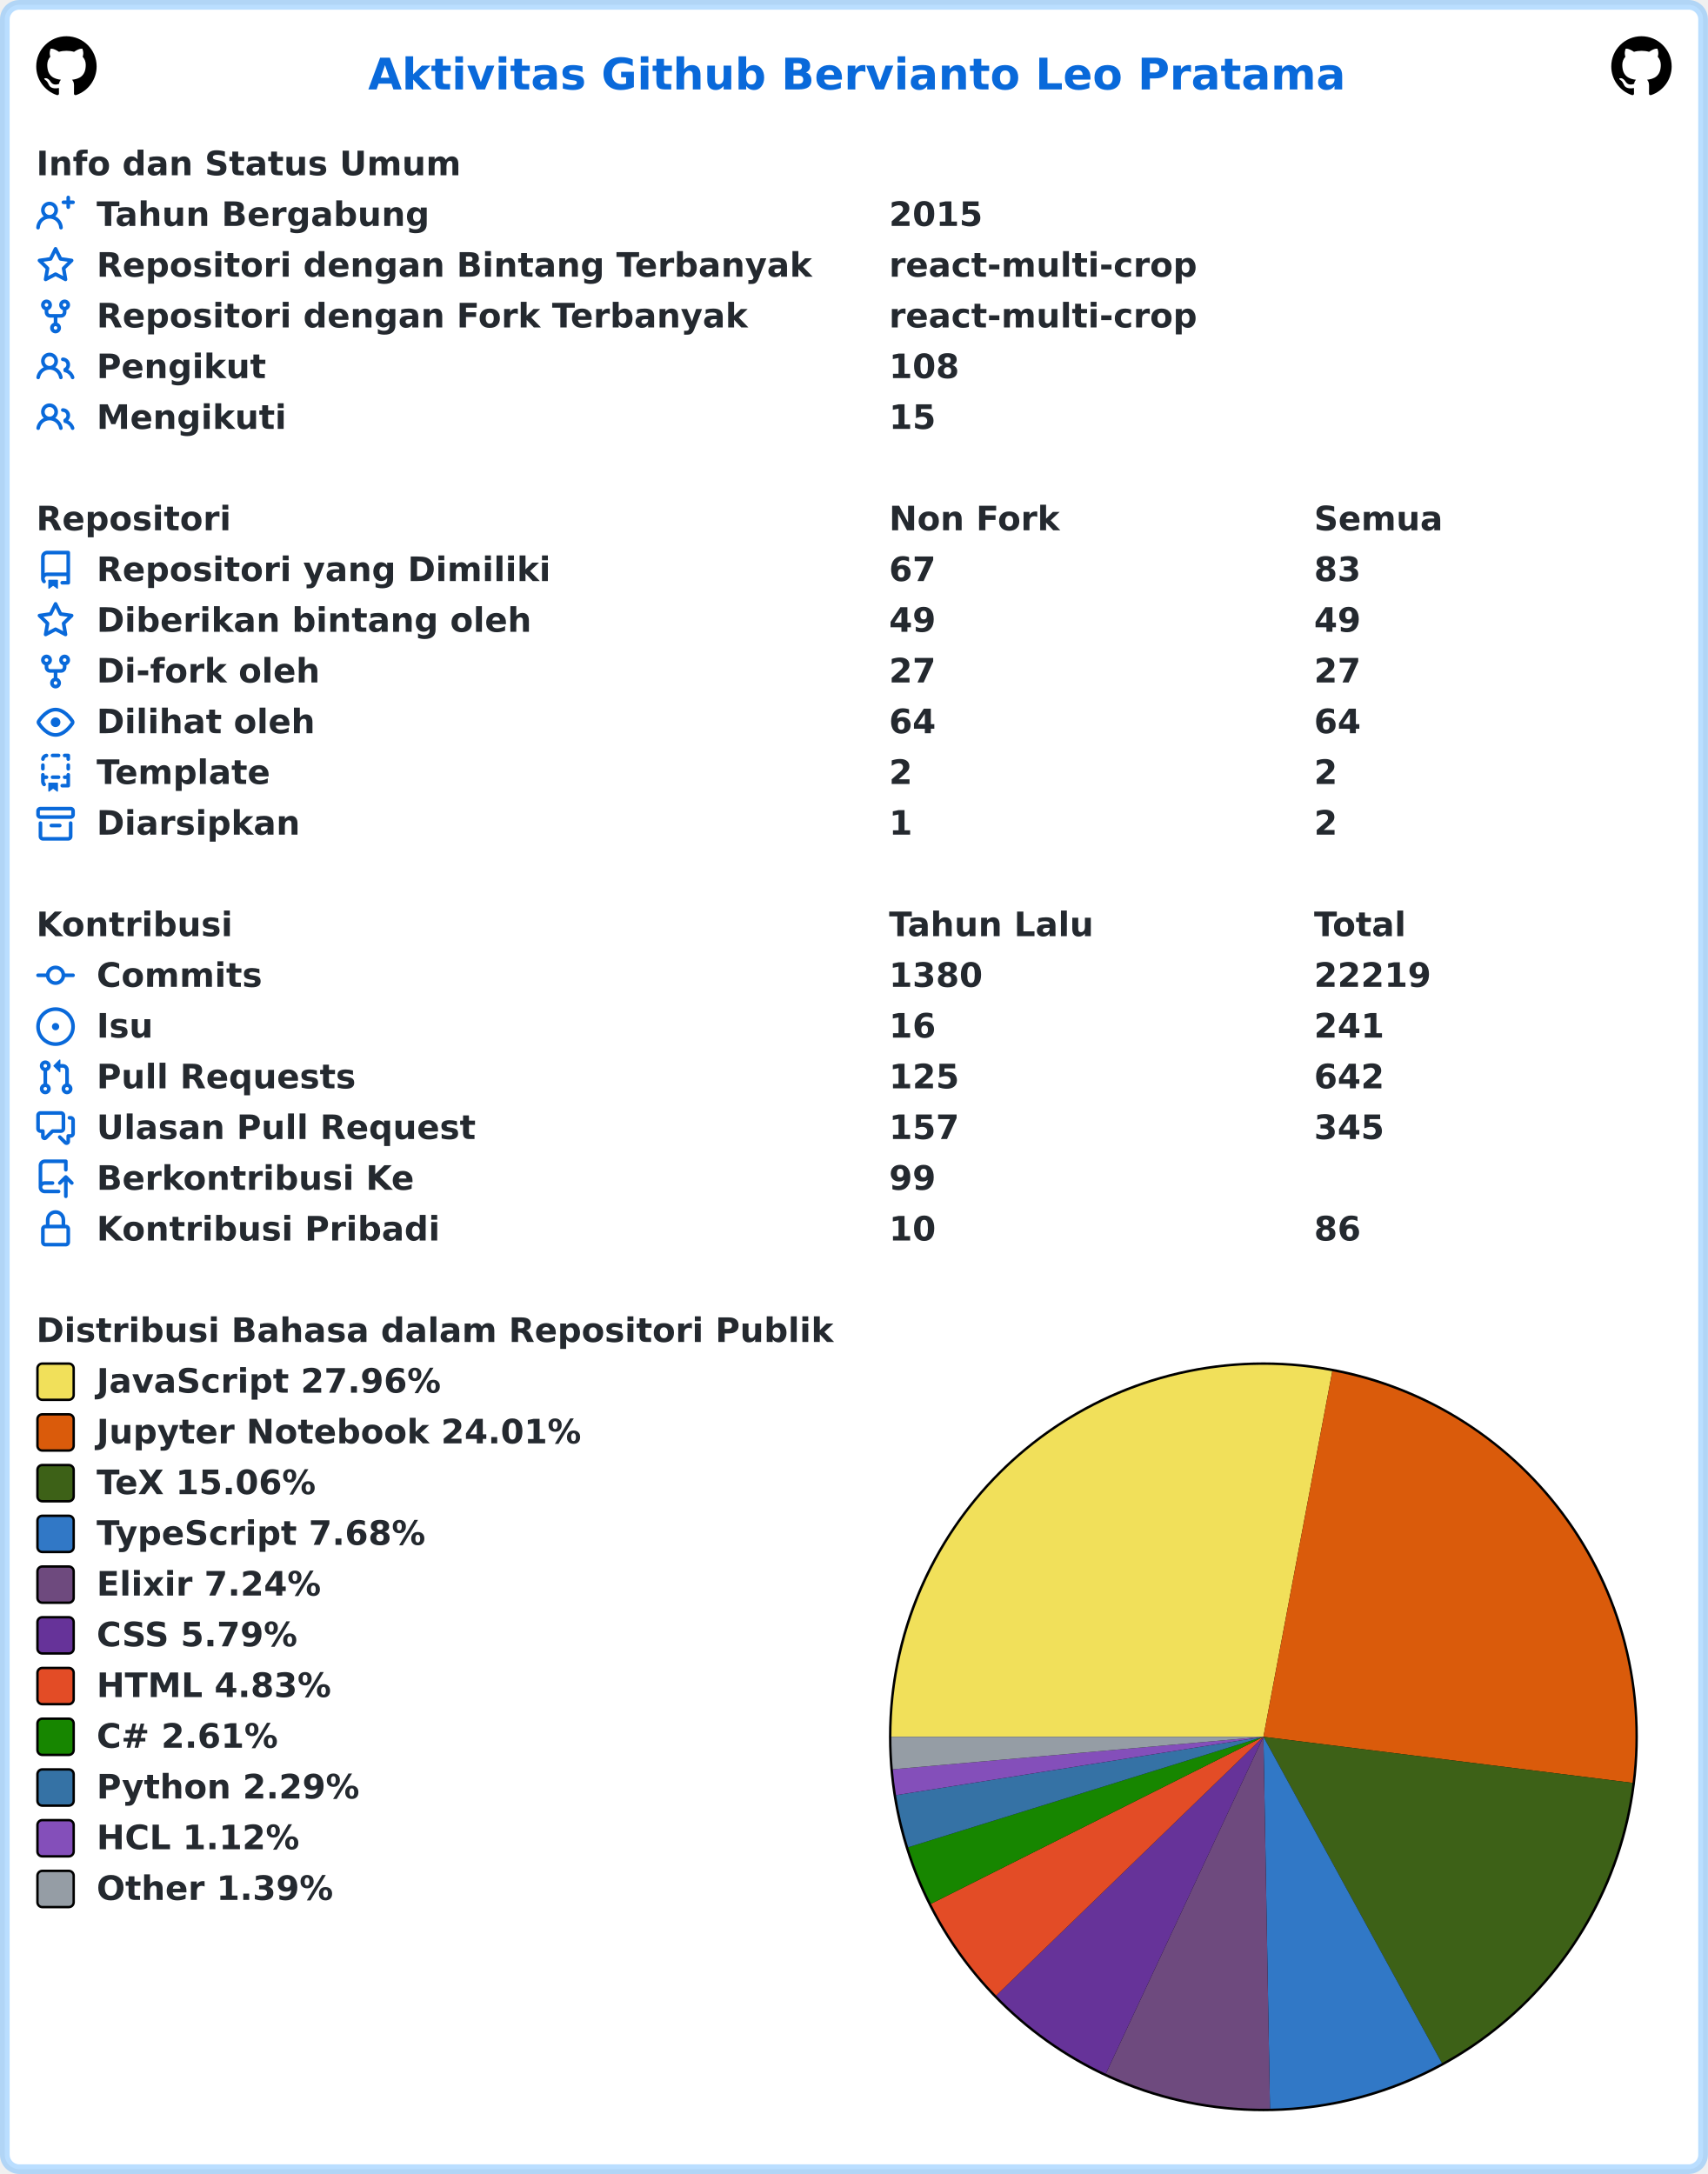
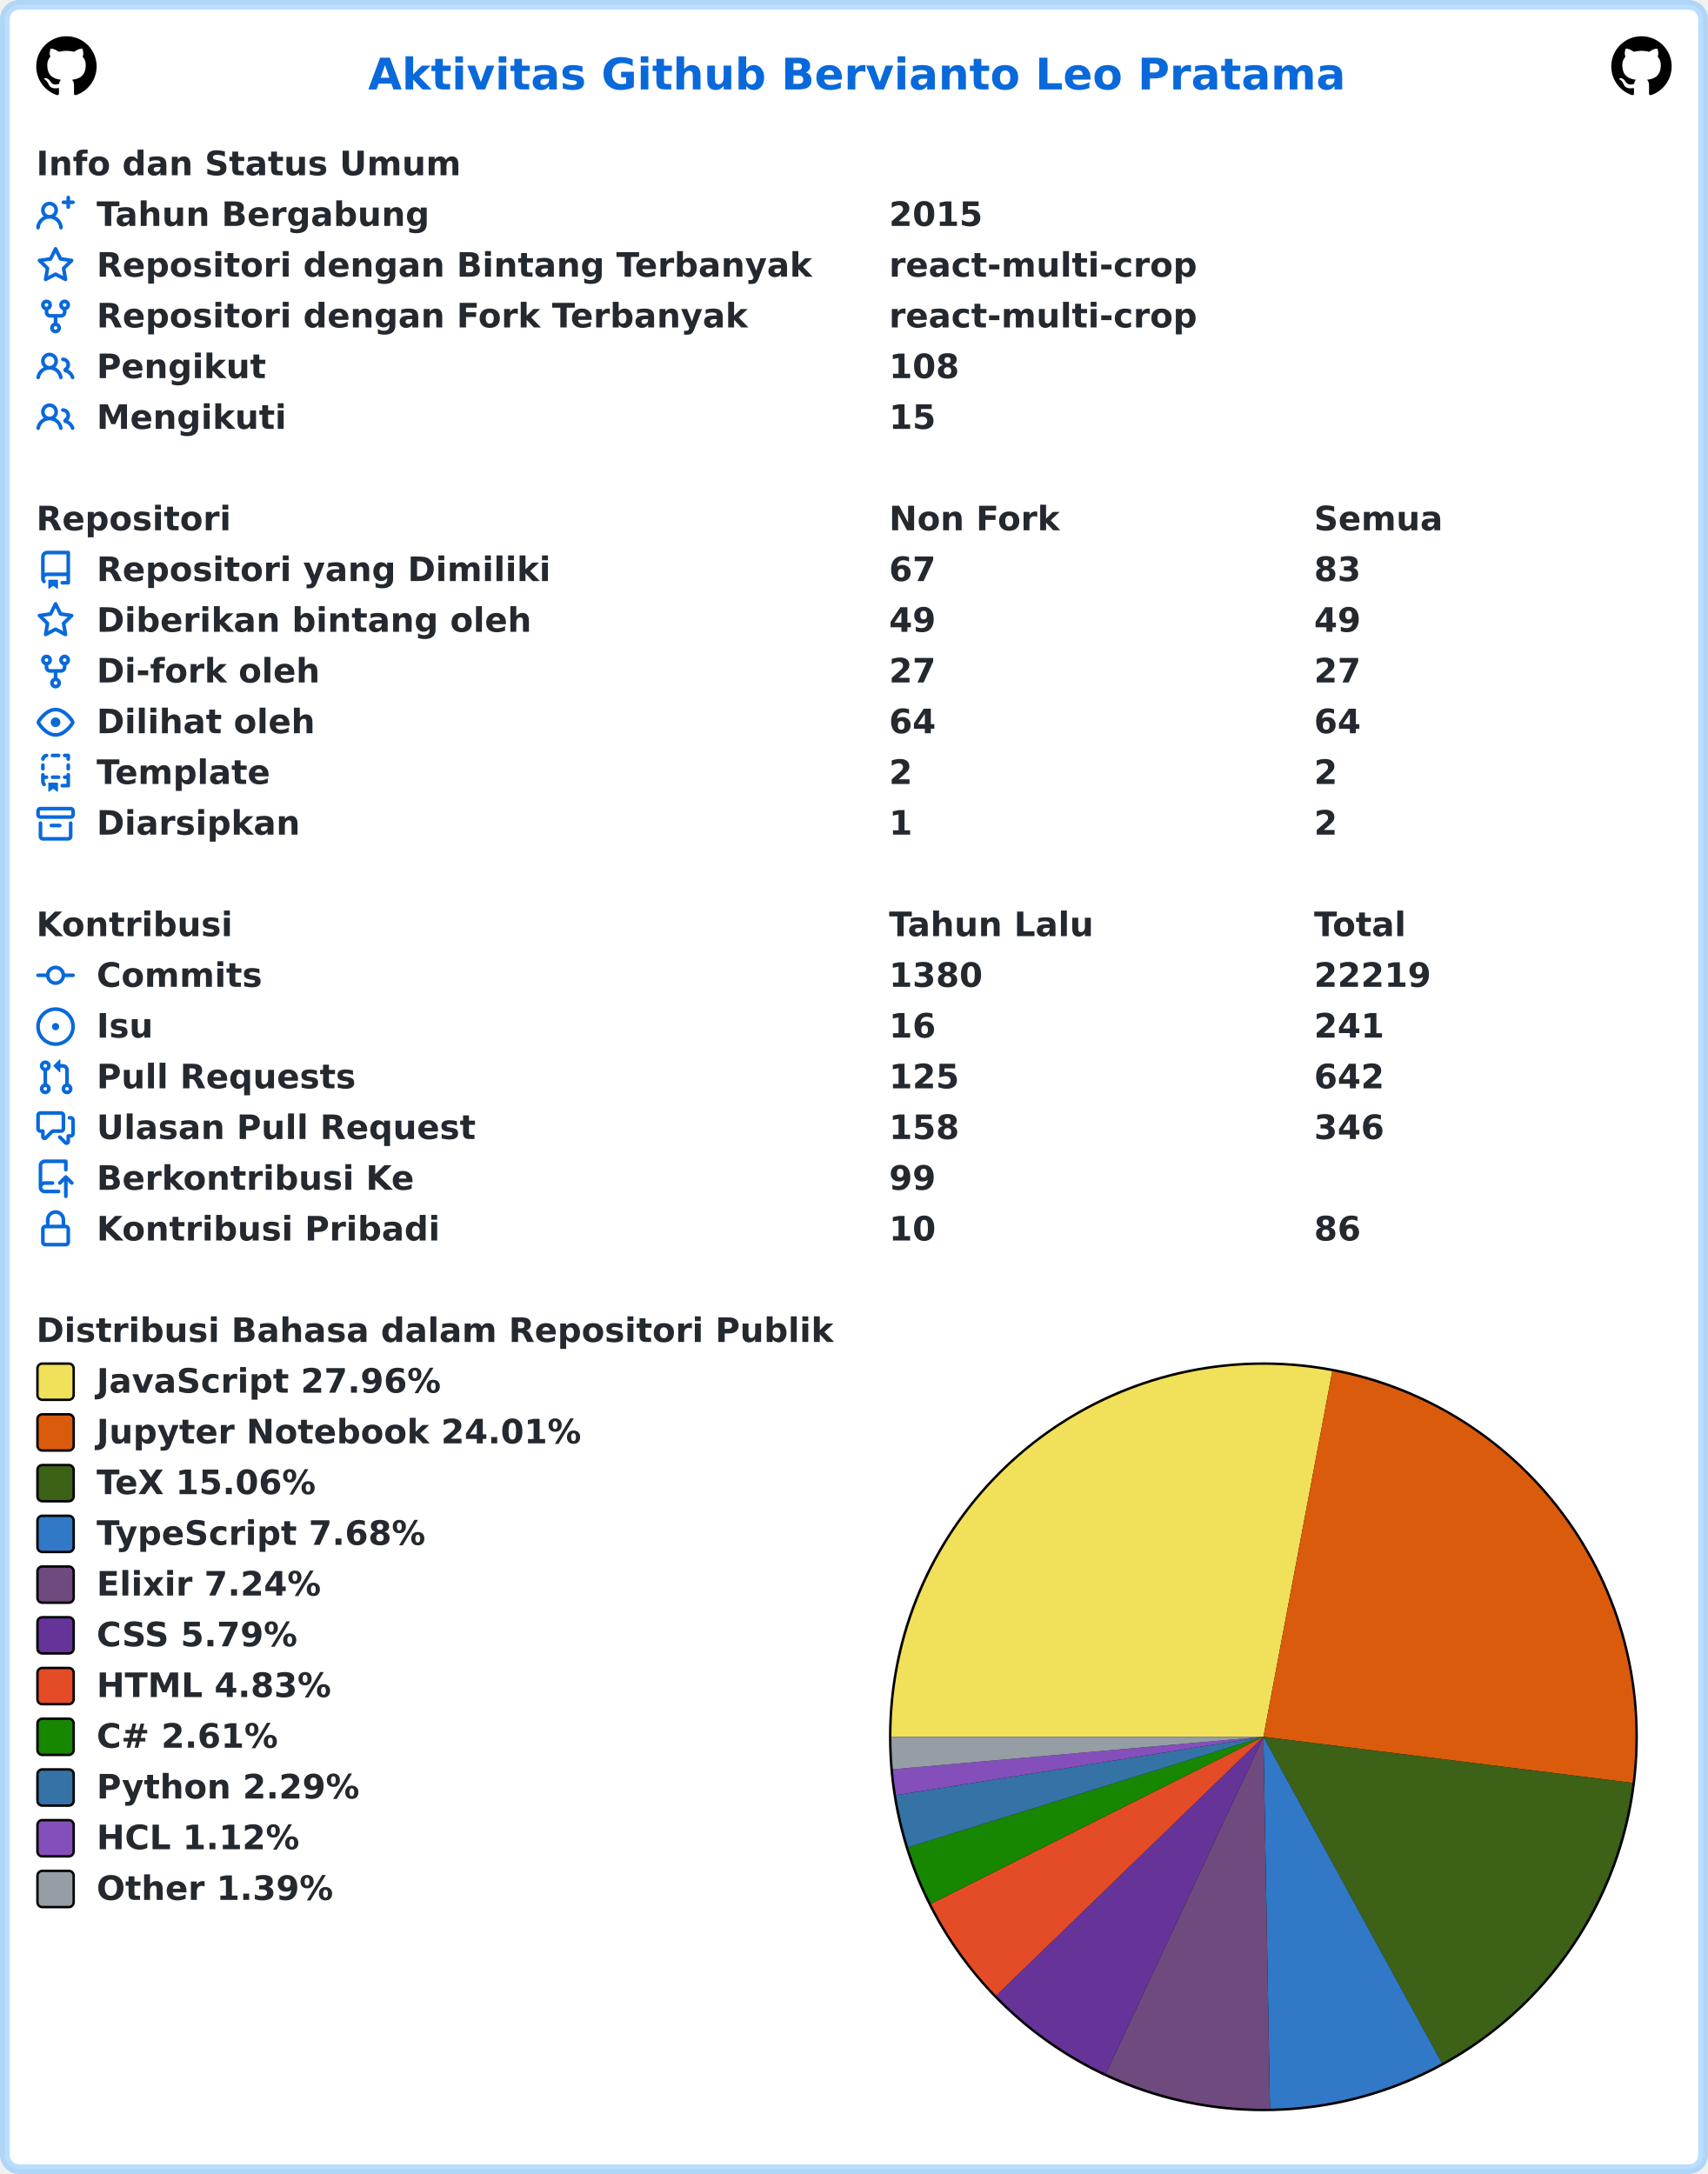
<svg xmlns="http://www.w3.org/2000/svg" width="707" height="900" viewBox="0 0 707 900" lang="id" xml:lang="id">
  <rect x="2" y="2" stroke-width="4" rx="6" width="703" height="896" stroke="rgba(84,174,255,0.4)" fill="#ffffff" />
  <g font-weight="600" font-size="110pt" font-family="Verdana,Geneva,DejaVu Sans,sans-serif" text-rendering="geometricPrecision">
    <text x="1239" y="301" lengthAdjust="spacingAndGlyphs" textLength="3261" transform="scale(0.123)" fill="#0969da">Aktivitas Github Bervianto Leo Pratama</text>
    <svg x="15" y="15" width="25" height="25" viewBox="0 0 16 16">
      <path fill="#000000" fill-rule="evenodd" d="M8 0C3.58 0 0 3.58 0 8c0 3.54 2.29 6.53 5.47 7.59.4.07.55-.17.55-.38 0-.19-.01-.82-.01-1.49-2.01.37-2.53-.49-2.69-.94-.09-.23-.48-.94-.82-1.13-.28-.15-.68-.52-.01-.53.63-.01 1.08.58 1.23.82.72 1.21 1.87.87 2.33.66.07-.52.28-.87.51-1.07-1.78-.2-3.64-.89-3.64-3.95 0-.87.31-1.59.82-2.15-.08-.2-.36-1.02.08-2.12 0 0 .67-.21 2.2.82.64-.18 1.32-.27 2-.27.68 0 1.36.09 2 .27 1.53-1.04 2.2-.82 2.2-.82.44 1.1.16 1.92.08 2.12.51.56.82 1.27.82 2.15 0 3.07-1.87 3.75-3.65 3.95.29.25.54.73.54 1.48 0 1.07-.01 1.93-.01 2.2 0 .21.15.46.55.38A8.013 8.013 0 0016 8c0-4.42-3.58-8-8-8z" />
    </svg>
    <svg x="667" y="15" width="25" height="25" viewBox="0 0 16 16">
      <path fill="#000000" fill-rule="evenodd" d="M8 0C3.58 0 0 3.58 0 8c0 3.54 2.29 6.53 5.47 7.59.4.07.55-.17.55-.38 0-.19-.01-.82-.01-1.49-2.01.37-2.53-.49-2.69-.94-.09-.23-.48-.94-.82-1.13-.28-.15-.68-.52-.01-.53.63-.01 1.08.58 1.23.82.72 1.21 1.87.87 2.33.66.07-.52.28-.87.51-1.07-1.78-.2-3.64-.89-3.64-3.95 0-.87.31-1.59.82-2.15-.08-.2-.36-1.02.08-2.12 0 0 .67-.21 2.2.82.64-.18 1.32-.27 2-.27.68 0 1.36.09 2 .27 1.53-1.04 2.2-.82 2.2-.82.44 1.1.16 1.92.08 2.12.51.56.82 1.27.82 2.15 0 3.07-1.87 3.75-3.65 3.95.29.25.54.73.54 1.48 0 1.07-.01 1.93-.01 2.2 0 .21.15.46.55.38A8.013 8.013 0 0016 8c0-4.42-3.58-8-8-8z" />
    </svg>
    <g transform="translate(0, 60)" fill="#24292f">
      <g transform="translate(15, 0)">
        <g transform="scale(0.095)">
          <text x="0" y="132" textLength="1852" lengthAdjust="spacingAndGlyphs">Info dan Status Umum</text>
        </g>
      </g>
      <g transform="translate(15, 21)">
        <path fill="#0969da" fill-rule="evenodd" d="M13.25 0a.75.75 0 01.75.75V2h1.25a.75.75 0 010 1.5H14v1.25a.75.75 0 01-1.5 0V3.5h-1.25a.75.75 0 010-1.5h1.25V.75a.75.75 0 01.75-.75zM5.5 4a2 2 0 100 4 2 2 0 000-4zm2.4 4.548a3.5 3.5 0 10-4.799 0 5.527 5.527 0 00-3.1 4.66.75.75 0 101.498.085A4.01 4.01 0 015.5 9.5a4.01 4.01 0 014.001 3.793.75.75 0 101.498-.086 5.527 5.527 0 00-3.1-4.659z" />
        <g transform="scale(0.095)">
          <text lengthAdjust="spacingAndGlyphs" textLength="1478" x="263" y="132">Tahun Bergabung</text>
          <text lengthAdjust="spacingAndGlyphs" textLength="420" x="3716" y="132">2015</text>
        </g>
      </g>
      <g transform="translate(15, 42)">
        <path fill="#0969da" fill-rule="evenodd" d="M8 .25a.75.75 0 01.673.418l1.882 3.815 4.21.612a.75.75 0 01.416 1.279l-3.046 2.97.719 4.192a.75.75 0 01-1.088.791L8 12.347l-3.766 1.98a.75.75 0 01-1.088-.79l.72-4.194L.818 6.374a.75.75 0 01.416-1.28l4.21-.611L7.327.668A.75.75 0 018 .25zm0 2.445L6.615 5.5a.75.75 0 01-.564.41l-3.097.45 2.24 2.184a.75.75 0 01.216.664l-.528 3.084 2.769-1.456a.75.75 0 01.698 0l2.77 1.456-.53-3.084a.75.75 0 01.216-.664l2.24-2.183-3.096-.45a.75.75 0 01-.564-.41L8 2.694v.001z" />
        <g transform="scale(0.095)">
          <text lengthAdjust="spacingAndGlyphs" textLength="3126" x="263" y="132">Repositori dengan Bintang Terbanyak</text>
          <text lengthAdjust="spacingAndGlyphs" textLength="1330" x="3716" y="132">react-multi-crop</text>
        </g>
      </g>
      <g transform="translate(15, 63)">
        <path fill="#0969da" fill-rule="evenodd" d="M5 3.25a.75.75 0 11-1.5 0 .75.75 0 011.5 0zm0 2.122a2.25 2.25 0 10-1.5 0v.878A2.25 2.25 0 005.75 8.5h1.5v2.128a2.251 2.251 0 101.5 0V8.5h1.5a2.25 2.25 0 002.25-2.25v-.878a2.25 2.25 0 10-1.5 0v.878a.75.75 0 01-.75.75h-4.5A.75.75 0 015 6.25v-.878zm3.75 7.378a.75.75 0 11-1.5 0 .75.75 0 011.5 0zm3-8.75a.75.75 0 100-1.5.75.75 0 000 1.5z" />
        <g transform="scale(0.095)">
          <text lengthAdjust="spacingAndGlyphs" textLength="2846" x="263" y="132">Repositori dengan Fork Terbanyak</text>
          <text lengthAdjust="spacingAndGlyphs" textLength="1330" x="3716" y="132">react-multi-crop</text>
        </g>
      </g>
      <g transform="translate(15, 84)">
        <path fill="#0969da" fill-rule="evenodd" d="M5.5 3.5a2 2 0 100 4 2 2 0 000-4zM2 5.5a3.5 3.5 0 115.898 2.549 5.507 5.507 0 013.034 4.084.75.75 0 11-1.482.235 4.001 4.001 0 00-7.9 0 .75.75 0 01-1.482-.236A5.507 5.507 0 013.102 8.05 3.49 3.49 0 012 5.5zM11 4a.75.75 0 100 1.5 1.5 1.5 0 01.666 2.844.75.75 0 00-.416.672v.352a.75.75 0 00.574.73c1.2.289 2.162 1.2 2.522 2.372a.75.75 0 101.434-.44 5.01 5.01 0 00-2.56-3.012A3 3 0 0011 4z" />
        <g transform="scale(0.095)">
          <text lengthAdjust="spacingAndGlyphs" textLength="723" x="263" y="132">Pengikut</text>
          <text lengthAdjust="spacingAndGlyphs" textLength="315" x="3716" y="132">108</text>
        </g>
      </g>
      <g transform="translate(15, 105)">
        <path fill="#0969da" fill-rule="evenodd" d="M5.5 3.5a2 2 0 100 4 2 2 0 000-4zM2 5.5a3.5 3.5 0 115.898 2.549 5.507 5.507 0 013.034 4.084.75.75 0 11-1.482.235 4.001 4.001 0 00-7.9 0 .75.75 0 01-1.482-.236A5.507 5.507 0 013.102 8.05 3.49 3.49 0 012 5.5zM11 4a.75.75 0 100 1.5 1.5 1.5 0 01.666 2.844.75.75 0 00-.416.672v.352a.75.75 0 00.574.73c1.2.289 2.162 1.2 2.522 2.372a.75.75 0 101.434-.44 5.01 5.01 0 00-2.56-3.012A3 3 0 0011 4z" />
        <g transform="scale(0.095)">
          <text lengthAdjust="spacingAndGlyphs" textLength="813" x="263" y="132">Mengikuti</text>
          <text lengthAdjust="spacingAndGlyphs" textLength="210" x="3716" y="132">15</text>
        </g>
      </g>
    </g>
    <g transform="translate(0, 207)" fill="#24292f">
      <g transform="translate(15, 0)">
        <g transform="scale(0.095)">
          <text x="0" y="132" textLength="832" lengthAdjust="spacingAndGlyphs">Repositori</text>
          <text x="3716" y="132" textLength="740" lengthAdjust="spacingAndGlyphs">Non Fork</text>
          <text x="5568" y="132" textLength="573" lengthAdjust="spacingAndGlyphs">Semua</text>
        </g>
      </g>
      <g transform="translate(15, 21)">
        <path fill="#0969da" fill-rule="evenodd" d="M2 2.5A2.5 2.5 0 014.5 0h8.75a.75.75 0 01.75.75v12.5a.75.75 0 01-.75.75h-2.5a.75.75 0 110-1.5h1.75v-2h-8a1 1 0 00-.714 1.7.75.75 0 01-1.072 1.05A2.495 2.495 0 012 11.5v-9zm10.5-1V9h-8c-.356 0-.694.074-1 .208V2.5a1 1 0 011-1h8zM5 12.25v3.25a.25.25 0 00.4.2l1.45-1.087a.25.25 0 01.3 0L8.6 15.7a.25.25 0 00.4-.2v-3.25a.25.25 0 00-.25-.25h-3.5a.25.25 0 00-.25.25z" />
        <g transform="scale(0.095)">
          <text lengthAdjust="spacingAndGlyphs" textLength="1962" x="263" y="132">Repositori yang Dimiliki</text>
          <text lengthAdjust="spacingAndGlyphs" textLength="210" x="3716" y="132">67</text>
          <text lengthAdjust="spacingAndGlyphs" textLength="210" x="5568" y="132">83</text>
        </g>
      </g>
      <g transform="translate(15, 42)">
        <path fill="#0969da" fill-rule="evenodd" d="M8 .25a.75.75 0 01.673.418l1.882 3.815 4.21.612a.75.75 0 01.416 1.279l-3.046 2.97.719 4.192a.75.75 0 01-1.088.791L8 12.347l-3.766 1.98a.75.75 0 01-1.088-.79l.72-4.194L.818 6.374a.75.75 0 01.416-1.28l4.21-.611L7.327.668A.75.75 0 018 .25zm0 2.445L6.615 5.5a.75.75 0 01-.564.41l-3.097.45 2.24 2.184a.75.75 0 01.216.664l-.528 3.084 2.769-1.456a.75.75 0 01.698 0l2.77 1.456-.53-3.084a.75.75 0 01.216-.664l2.24-2.183-3.096-.45a.75.75 0 01-.564-.41L8 2.694v.001z" />
        <g transform="scale(0.095)">
          <text lengthAdjust="spacingAndGlyphs" textLength="1887" x="263" y="132">Diberikan bintang oleh</text>
          <text lengthAdjust="spacingAndGlyphs" textLength="210" x="3716" y="132">49</text>
          <text lengthAdjust="spacingAndGlyphs" textLength="210" x="5568" y="132">49</text>
        </g>
      </g>
      <g transform="translate(15, 63)">
        <path fill="#0969da" fill-rule="evenodd" d="M5 3.25a.75.75 0 11-1.5 0 .75.75 0 011.5 0zm0 2.122a2.25 2.25 0 10-1.5 0v.878A2.25 2.25 0 005.75 8.5h1.5v2.128a2.251 2.251 0 101.5 0V8.5h1.5a2.25 2.25 0 002.25-2.25v-.878a2.25 2.25 0 10-1.5 0v.878a.75.75 0 01-.75.75h-4.5A.75.75 0 015 6.25v-.878zm3.75 7.378a.75.75 0 11-1.5 0 .75.75 0 011.5 0zm3-8.75a.75.75 0 100-1.5.75.75 0 000 1.5z" />
        <g transform="scale(0.095)">
          <text lengthAdjust="spacingAndGlyphs" textLength="963" x="263" y="132">Di-fork oleh</text>
          <text lengthAdjust="spacingAndGlyphs" textLength="210" x="3716" y="132">27</text>
          <text lengthAdjust="spacingAndGlyphs" textLength="210" x="5568" y="132">27</text>
        </g>
      </g>
      <g transform="translate(15, 84)">
        <path fill="#0969da" fill-rule="evenodd" d="M1.679 7.932c.412-.621 1.242-1.75 2.366-2.717C5.175 4.242 6.527 3.5 8 3.5c1.473 0 2.824.742 3.955 1.715 1.124.967 1.954 2.096 2.366 2.717a.119.119 0 010 .136c-.412.621-1.242 1.75-2.366 2.717C10.825 11.758 9.473 12.5 8 12.5c-1.473 0-2.824-.742-3.955-1.715C2.92 9.818 2.09 8.69 1.679 8.068a.119.119 0 010-.136zM8 2c-1.981 0-3.67.992-4.933 2.078C1.797 5.169.88 6.423.43 7.1a1.619 1.619 0 000 1.798c.45.678 1.367 1.932 2.637 3.024C4.329 13.008 6.019 14 8 14c1.981 0 3.67-.992 4.933-2.078 1.27-1.091 2.187-2.345 2.637-3.023a1.619 1.619 0 000-1.798c-.45-.678-1.367-1.932-2.637-3.023C11.671 2.992 9.981 2 8 2zm0 8a2 2 0 100-4 2 2 0 000 4z" />
        <g transform="scale(0.095)">
          <text lengthAdjust="spacingAndGlyphs" textLength="944" x="263" y="132">Dilihat oleh</text>
          <text lengthAdjust="spacingAndGlyphs" textLength="210" x="3716" y="132">64</text>
          <text lengthAdjust="spacingAndGlyphs" textLength="210" x="5568" y="132">64</text>
        </g>
      </g>
      <g transform="translate(15, 105)">
        <path fill="#0969da" fill-rule="evenodd" d="M6 .75A.75.75 0 016.75 0h2.5a.75.75 0 010 1.5h-2.5A.75.75 0 016 .75zm5 0a.75.75 0 01.75-.75h1.5a.75.75 0 01.75.75v1.5a.75.75 0 01-1.5 0V1.5h-.75A.75.75 0 0111 .75zM4.992.662a.75.75 0 01-.636.848c-.436.063-.783.41-.846.846a.75.75 0 01-1.485-.212A2.501 2.501 0 014.144.025a.75.75 0 01.848.637zM2.75 4a.75.75 0 01.75.75v1.5a.75.75 0 01-1.5 0v-1.5A.75.75 0 012.75 4zm10.5 0a.75.75 0 01.75.75v1.5a.75.75 0 01-1.5 0v-1.5a.75.75 0 01.75-.75zM2.75 8a.75.75 0 01.75.75v.268A1.72 1.72 0 013.75 9h.5a.75.75 0 010 1.5h-.5a.25.25 0 00-.25.25v.75c0 .28.114.532.3.714a.75.75 0 01-1.05 1.072A2.495 2.495 0 012 11.5V8.75A.75.75 0 012.75 8zm10.5 0a.75.75 0 01.75.75v4.5a.75.75 0 01-.75.75h-2.5a.75.75 0 010-1.5h1.75v-2h-.75a.75.75 0 010-1.5h.75v-.25a.75.75 0 01.75-.75zM6 9.75A.75.75 0 016.75 9h2.5a.75.75 0 010 1.5h-2.5A.75.75 0 016 9.75zm-1 2.5v3.25a.25.25 0 00.4.2l1.45-1.087a.25.25 0 01.3 0L8.6 15.7a.25.25 0 00.4-.2v-3.25a.25.25 0 00-.25-.25h-3.5a.25.25 0 00-.25.25z" />
        <g transform="scale(0.095)">
          <text lengthAdjust="spacingAndGlyphs" textLength="783" x="263" y="132">Template</text>
          <text lengthAdjust="spacingAndGlyphs" textLength="105" x="3716" y="132">2</text>
          <text lengthAdjust="spacingAndGlyphs" textLength="105" x="5568" y="132">2</text>
        </g>
      </g>
      <g transform="translate(15, 126)">
        <path fill="#0969da" fill-rule="evenodd" d="M1.75 2.5a.25.25 0 00-.25.25v1.5c0 .138.112.25.25.25h12.5a.25.25 0 00.25-.25v-1.5a.25.25 0 00-.25-.25H1.75zM0 2.75C0 1.784.784 1 1.75 1h12.5c.966 0 1.75.784 1.75 1.75v1.5A1.75 1.75 0 0114.25 6H1.75A1.75 1.75 0 010 4.25v-1.5zM1.75 7a.75.75 0 01.75.75v5.5c0 .138.112.25.25.25h10.5a.25.25 0 00.25-.25v-5.5a.75.75 0 111.5 0v5.5A1.75 1.75 0 0113.25 15H2.75A1.75 1.75 0 011 13.25v-5.5A.75.75 0 011.75 7zm4.5 1a.75.75 0 000 1.5h3.5a.75.75 0 100-1.5h-3.5z" />
        <g transform="scale(0.095)">
          <text lengthAdjust="spacingAndGlyphs" textLength="880" x="263" y="132">Diarsipkan</text>
          <text lengthAdjust="spacingAndGlyphs" textLength="105" x="3716" y="132">1</text>
          <text lengthAdjust="spacingAndGlyphs" textLength="105" x="5568" y="132">2</text>
        </g>
      </g>
    </g>
    <g transform="translate(0, 375)" fill="#24292f">
      <g transform="translate(15, 0)">
        <g transform="scale(0.095)">
          <text x="0" y="132" textLength="834" lengthAdjust="spacingAndGlyphs">Kontribusi</text>
          <text x="3716" y="132" textLength="914" lengthAdjust="spacingAndGlyphs">Tahun Lalu</text>
          <text x="5568" y="132" textLength="414" lengthAdjust="spacingAndGlyphs">Total</text>
        </g>
      </g>
      <g transform="translate(15, 21)">
        <path fill="#0969da" fill-rule="evenodd" d="M10.5 7.75a2.5 2.5 0 11-5 0 2.5 2.5 0 015 0zm1.43.75a4.002 4.002 0 01-7.86 0H.75a.75.75 0 110-1.5h3.32a4.001 4.001 0 017.86 0h3.32a.75.75 0 110 1.5h-3.32z" />
        <g transform="scale(0.095)">
          <text lengthAdjust="spacingAndGlyphs" textLength="734" x="263" y="132">Commits</text>
          <text lengthAdjust="spacingAndGlyphs" textLength="420" x="3716" y="132">1380</text>
          <text lengthAdjust="spacingAndGlyphs" textLength="525" x="5568" y="132">22219</text>
        </g>
      </g>
      <g transform="translate(15, 42)">
        <path fill="#0969da" d="M8 9.5a1.5 1.5 0 100-3 1.5 1.5 0 000 3z" />
        <path fill="#0969da" fill-rule="evenodd" d="M8 0a8 8 0 100 16A8 8 0 008 0zM1.5 8a6.5 6.5 0 1113 0 6.5 6.5 0 01-13 0z" />
        <g transform="scale(0.095)">
          <text lengthAdjust="spacingAndGlyphs" textLength="238" x="263" y="132">Isu</text>
          <text lengthAdjust="spacingAndGlyphs" textLength="210" x="3716" y="132">16</text>
          <text lengthAdjust="spacingAndGlyphs" textLength="315" x="5568" y="132">241</text>
        </g>
      </g>
      <g transform="translate(15, 63)">
        <path fill="#0969da" fill-rule="evenodd" d="M7.177 3.073L9.573.677A.25.25 0 0110 .854v4.792a.25.25 0 01-.427.177L7.177 3.427a.25.25 0 010-.354zM3.75 2.5a.75.75 0 100 1.5.75.75 0 000-1.5zm-2.25.75a2.25 2.25 0 113 2.122v5.256a2.251 2.251 0 11-1.5 0V5.372A2.25 2.25 0 011.5 3.25zM11 2.5h-1V4h1a1 1 0 011 1v5.628a2.251 2.251 0 101.5 0V5A2.5 2.5 0 0011 2.5zm1 10.25a.75.75 0 111.5 0 .75.75 0 01-1.5 0zM3.75 12a.75.75 0 100 1.5.75.75 0 000-1.5z" />
        <g transform="scale(0.095)">
          <text lengthAdjust="spacingAndGlyphs" textLength="1113" x="263" y="132">Pull Requests</text>
          <text lengthAdjust="spacingAndGlyphs" textLength="315" x="3716" y="132">125</text>
          <text lengthAdjust="spacingAndGlyphs" textLength="315" x="5568" y="132">642</text>
        </g>
      </g>
      <g transform="translate(15, 84)">
        <path fill="#0969da" fill-rule="evenodd" d="M1.5 2.75a.25.25 0 01.25-.25h8.5a.25.25 0 01.25.25v5.5a.25.25 0 01-.25.25h-3.5a.75.75 0 00-.53.22L3.5 11.44V9.25a.75.75 0 00-.75-.75h-1a.25.25 0 01-.25-.25v-5.5zM1.75 1A1.75 1.75 0 000 2.75v5.5C0 9.216.784 10 1.75 10H2v1.543a1.457 1.457 0 002.487 1.03L7.061 10h3.189A1.75 1.75 0 0012 8.25v-5.5A1.75 1.75 0 0010.25 1h-8.5zM14.5 4.75a.25.25 0 00-.25-.25h-.5a.75.75 0 110-1.5h.5c.966 0 1.75.784 1.75 1.75v5.5A1.75 1.75 0 0114.25 12H14v1.543a1.457 1.457 0 01-2.487 1.03L9.22 12.28a.75.75 0 111.06-1.06l2.22 2.22v-2.19a.75.75 0 01.75-.75h1a.25.25 0 00.25-.25v-5.5z" />
        <g transform="scale(0.095)">
          <text lengthAdjust="spacingAndGlyphs" textLength="1640" x="263" y="132">Ulasan Pull Request</text>
-           <text lengthAdjust="spacingAndGlyphs" textLength="315" x="3716" y="132">157</text>
-           <text lengthAdjust="spacingAndGlyphs" textLength="315" x="5568" y="132">345</text>
+           <text lengthAdjust="spacingAndGlyphs" textLength="315" x="3716" y="132">158</text>
+           <text lengthAdjust="spacingAndGlyphs" textLength="315" x="5568" y="132">346</text>
        </g>
      </g>
      <g transform="translate(15, 105)">
        <path fill="#0969da" fill-rule="evenodd" d="M1 2.5A2.5 2.5 0 013.5 0h8.75a.75.75 0 01.75.75v3.5a.75.75 0 01-1.5 0V1.5h-8a1 1 0 00-1 1v6.708A2.492 2.492 0 013.5 9h3.25a.75.75 0 010 1.5H3.5a1 1 0 100 2h5.75a.75.75 0 010 1.5H3.5A2.5 2.5 0 011 11.5v-9zm13.23 7.79a.75.75 0 001.06-1.06l-2.505-2.505a.75.75 0 00-1.06 0L9.22 9.229a.75.75 0 001.06 1.061l1.225-1.224v6.184a.75.75 0 001.5 0V9.066l1.224 1.224z" />
        <g transform="scale(0.095)">
          <text lengthAdjust="spacingAndGlyphs" textLength="1366" x="263" y="132">Berkontribusi Ke</text>
          <text lengthAdjust="spacingAndGlyphs" textLength="210" x="3716" y="132">99</text>
        </g>
      </g>
      <g transform="translate(15, 126)">
        <path fill="#0969da" fill-rule="evenodd" d="M4 4v2h-.25A1.75 1.75 0 002 7.75v5.5c0 .966.784 1.75 1.75 1.75h8.5A1.75 1.75 0 0014 13.25v-5.5A1.75 1.75 0 0012.25 6H12V4a4 4 0 10-8 0zm6.5 2V4a2.5 2.5 0 00-5 0v2h5zM12 7.5h.25a.25.25 0 01.25.25v5.5a.25.25 0 01-.25.25h-8.5a.25.25 0 01-.25-.25v-5.5a.25.25 0 01.25-.25H12z" />
        <g transform="scale(0.095)">
          <text lengthAdjust="spacingAndGlyphs" textLength="1456" x="263" y="132">Kontribusi Pribadi</text>
          <text lengthAdjust="spacingAndGlyphs" textLength="210" x="3716" y="132">10</text>
          <text lengthAdjust="spacingAndGlyphs" textLength="210" x="5568" y="132">86</text>
        </g>
      </g>
    </g>
    <g transform="translate(0, 543)" fill="#24292f">
      <g transform="translate(15, 0)">
        <g transform="scale(0.095)">
          <text x="0" y="132" textLength="3438" lengthAdjust="spacingAndGlyphs">Distribusi Bahasa dalam Repositori Publik</text>
        </g>
      </g>
      <g transform="translate(368, 21)">
        <circle cx="155" cy="155" r="155" fill="#000000" />
      </g>
      <g transform="translate(369, 22)">
        <path fill-rule="evenodd" fill="#f1e05a" d="M 0.0,154 A 154 154 0 0 1 182.508 2.662 L 154,154 Z" />
        <path fill-rule="evenodd" fill="#DA5B0B" d="M 182.508,2.662 A 154 154 0 0 1 306.813 173.084 L 154,154 Z" />
        <path fill-rule="evenodd" fill="#3D6117" d="M 306.813,173.084 A 154 154 0 0 1 227.89 289.116 L 154,154 Z" />
        <path fill-rule="evenodd" fill="#3178c6" d="M 227.89,289.116 A 154 154 0 0 1 156.721 307.976 L 154,154 Z" />
        <path fill-rule="evenodd" fill="#6e4a7e" d="M 156.721,307.976 A 154 154 0 0 1 88.752 293.494 L 154,154 Z" />
        <path fill-rule="evenodd" fill="#663399" d="M 88.752,293.494 A 154 154 0 0 1 43.36 261.121 L 154,154 Z" />
        <path fill-rule="evenodd" fill="#e34c26" d="M 43.36,261.121 A 154 154 0 0 1 16.392 223.138 L 154,154 Z" />
        <path fill-rule="evenodd" fill="#178600" d="M 16.392,223.138 A 154 154 0 0 1 6.946 199.728 L 154,154 Z" />
        <path fill-rule="evenodd" fill="#3572A5" d="M 6.946,199.728 A 154 154 0 0 1 1.908 178.168 L 154,154 Z" />
        <path fill-rule="evenodd" fill="#844FBA" d="M 1.908,178.168 A 154 154 0 0 1 0.588 167.45 L 154,154 Z" />
        <path fill-rule="evenodd" fill="#959da5" d="M 0.588,167.45 A 154 154 0 0 1 0.0 154 L 154,154 Z" />
      </g>
      <g transform="translate(15, 21)">
        <rect x="0.5" y="0.5" rx="2" width="15" height="15" fill="#f1e05a" stroke-width="1" stroke="#000000" />
        <text transform="scale(0.095)" x="263" y="132" textLength="1516" lengthAdjust="spacingAndGlyphs">JavaScript 27.96%</text>
      </g>
      <g transform="translate(15, 42)">
        <rect x="0.5" y="0.5" rx="2" width="15" height="15" fill="#DA5B0B" stroke-width="1" stroke="#000000" />
        <text transform="scale(0.095)" x="263" y="132" textLength="2126" lengthAdjust="spacingAndGlyphs">Jupyter Notebook 24.01%</text>
      </g>
      <g transform="translate(15, 63)">
        <rect x="0.5" y="0.5" rx="2" width="15" height="15" fill="#3D6117" stroke-width="1" stroke="#000000" />
        <text transform="scale(0.095)" x="263" y="132" textLength="999" lengthAdjust="spacingAndGlyphs">TeX 15.06%</text>
      </g>
      <g transform="translate(15, 84)">
        <rect x="0.5" y="0.5" rx="2" width="15" height="15" fill="#3178c6" stroke-width="1" stroke="#000000" />
        <text transform="scale(0.095)" x="263" y="132" textLength="1462" lengthAdjust="spacingAndGlyphs">TypeScript 7.68%</text>
      </g>
      <g transform="translate(15, 105)">
        <rect x="0.5" y="0.5" rx="2" width="15" height="15" fill="#6e4a7e" stroke-width="1" stroke="#000000" />
        <text transform="scale(0.095)" x="263" y="132" textLength="987" lengthAdjust="spacingAndGlyphs">Elixir 7.24%</text>
      </g>
      <g transform="translate(15, 126)">
        <rect x="0.5" y="0.5" rx="2" width="15" height="15" fill="#663399" stroke-width="1" stroke="#000000" />
        <text transform="scale(0.095)" x="263" y="132" textLength="903" lengthAdjust="spacingAndGlyphs">CSS 5.79%</text>
      </g>
      <g transform="translate(15, 147)">
        <rect x="0.5" y="0.5" rx="2" width="15" height="15" fill="#e34c26" stroke-width="1" stroke="#000000" />
        <text transform="scale(0.095)" x="263" y="132" textLength="1036" lengthAdjust="spacingAndGlyphs">HTML 4.83%</text>
      </g>
      <g transform="translate(15, 168)">
        <rect x="0.5" y="0.5" rx="2" width="15" height="15" fill="#178600" stroke-width="1" stroke="#000000" />
        <text transform="scale(0.095)" x="263" y="132" textLength="831" lengthAdjust="spacingAndGlyphs">C# 2.61%</text>
      </g>
      <g transform="translate(15, 189)">
        <rect x="0.5" y="0.5" rx="2" width="15" height="15" fill="#3572A5" stroke-width="1" stroke="#000000" />
        <text transform="scale(0.095)" x="263" y="132" textLength="1149" lengthAdjust="spacingAndGlyphs">Python 2.29%</text>
      </g>
      <g transform="translate(15, 210)">
        <rect x="0.5" y="0.5" rx="2" width="15" height="15" fill="#844FBA" stroke-width="1" stroke="#000000" />
        <text transform="scale(0.095)" x="263" y="132" textLength="909" lengthAdjust="spacingAndGlyphs">HCL 1.12%</text>
      </g>
      <g transform="translate(15, 231)">
        <rect x="0.5" y="0.5" rx="2" width="15" height="15" fill="#959da5" stroke-width="1" stroke="#000000" />
        <text transform="scale(0.095)" x="263" y="132" textLength="1047" lengthAdjust="spacingAndGlyphs">Other 1.39%</text>
      </g>
    </g>
  </g>
</svg>
